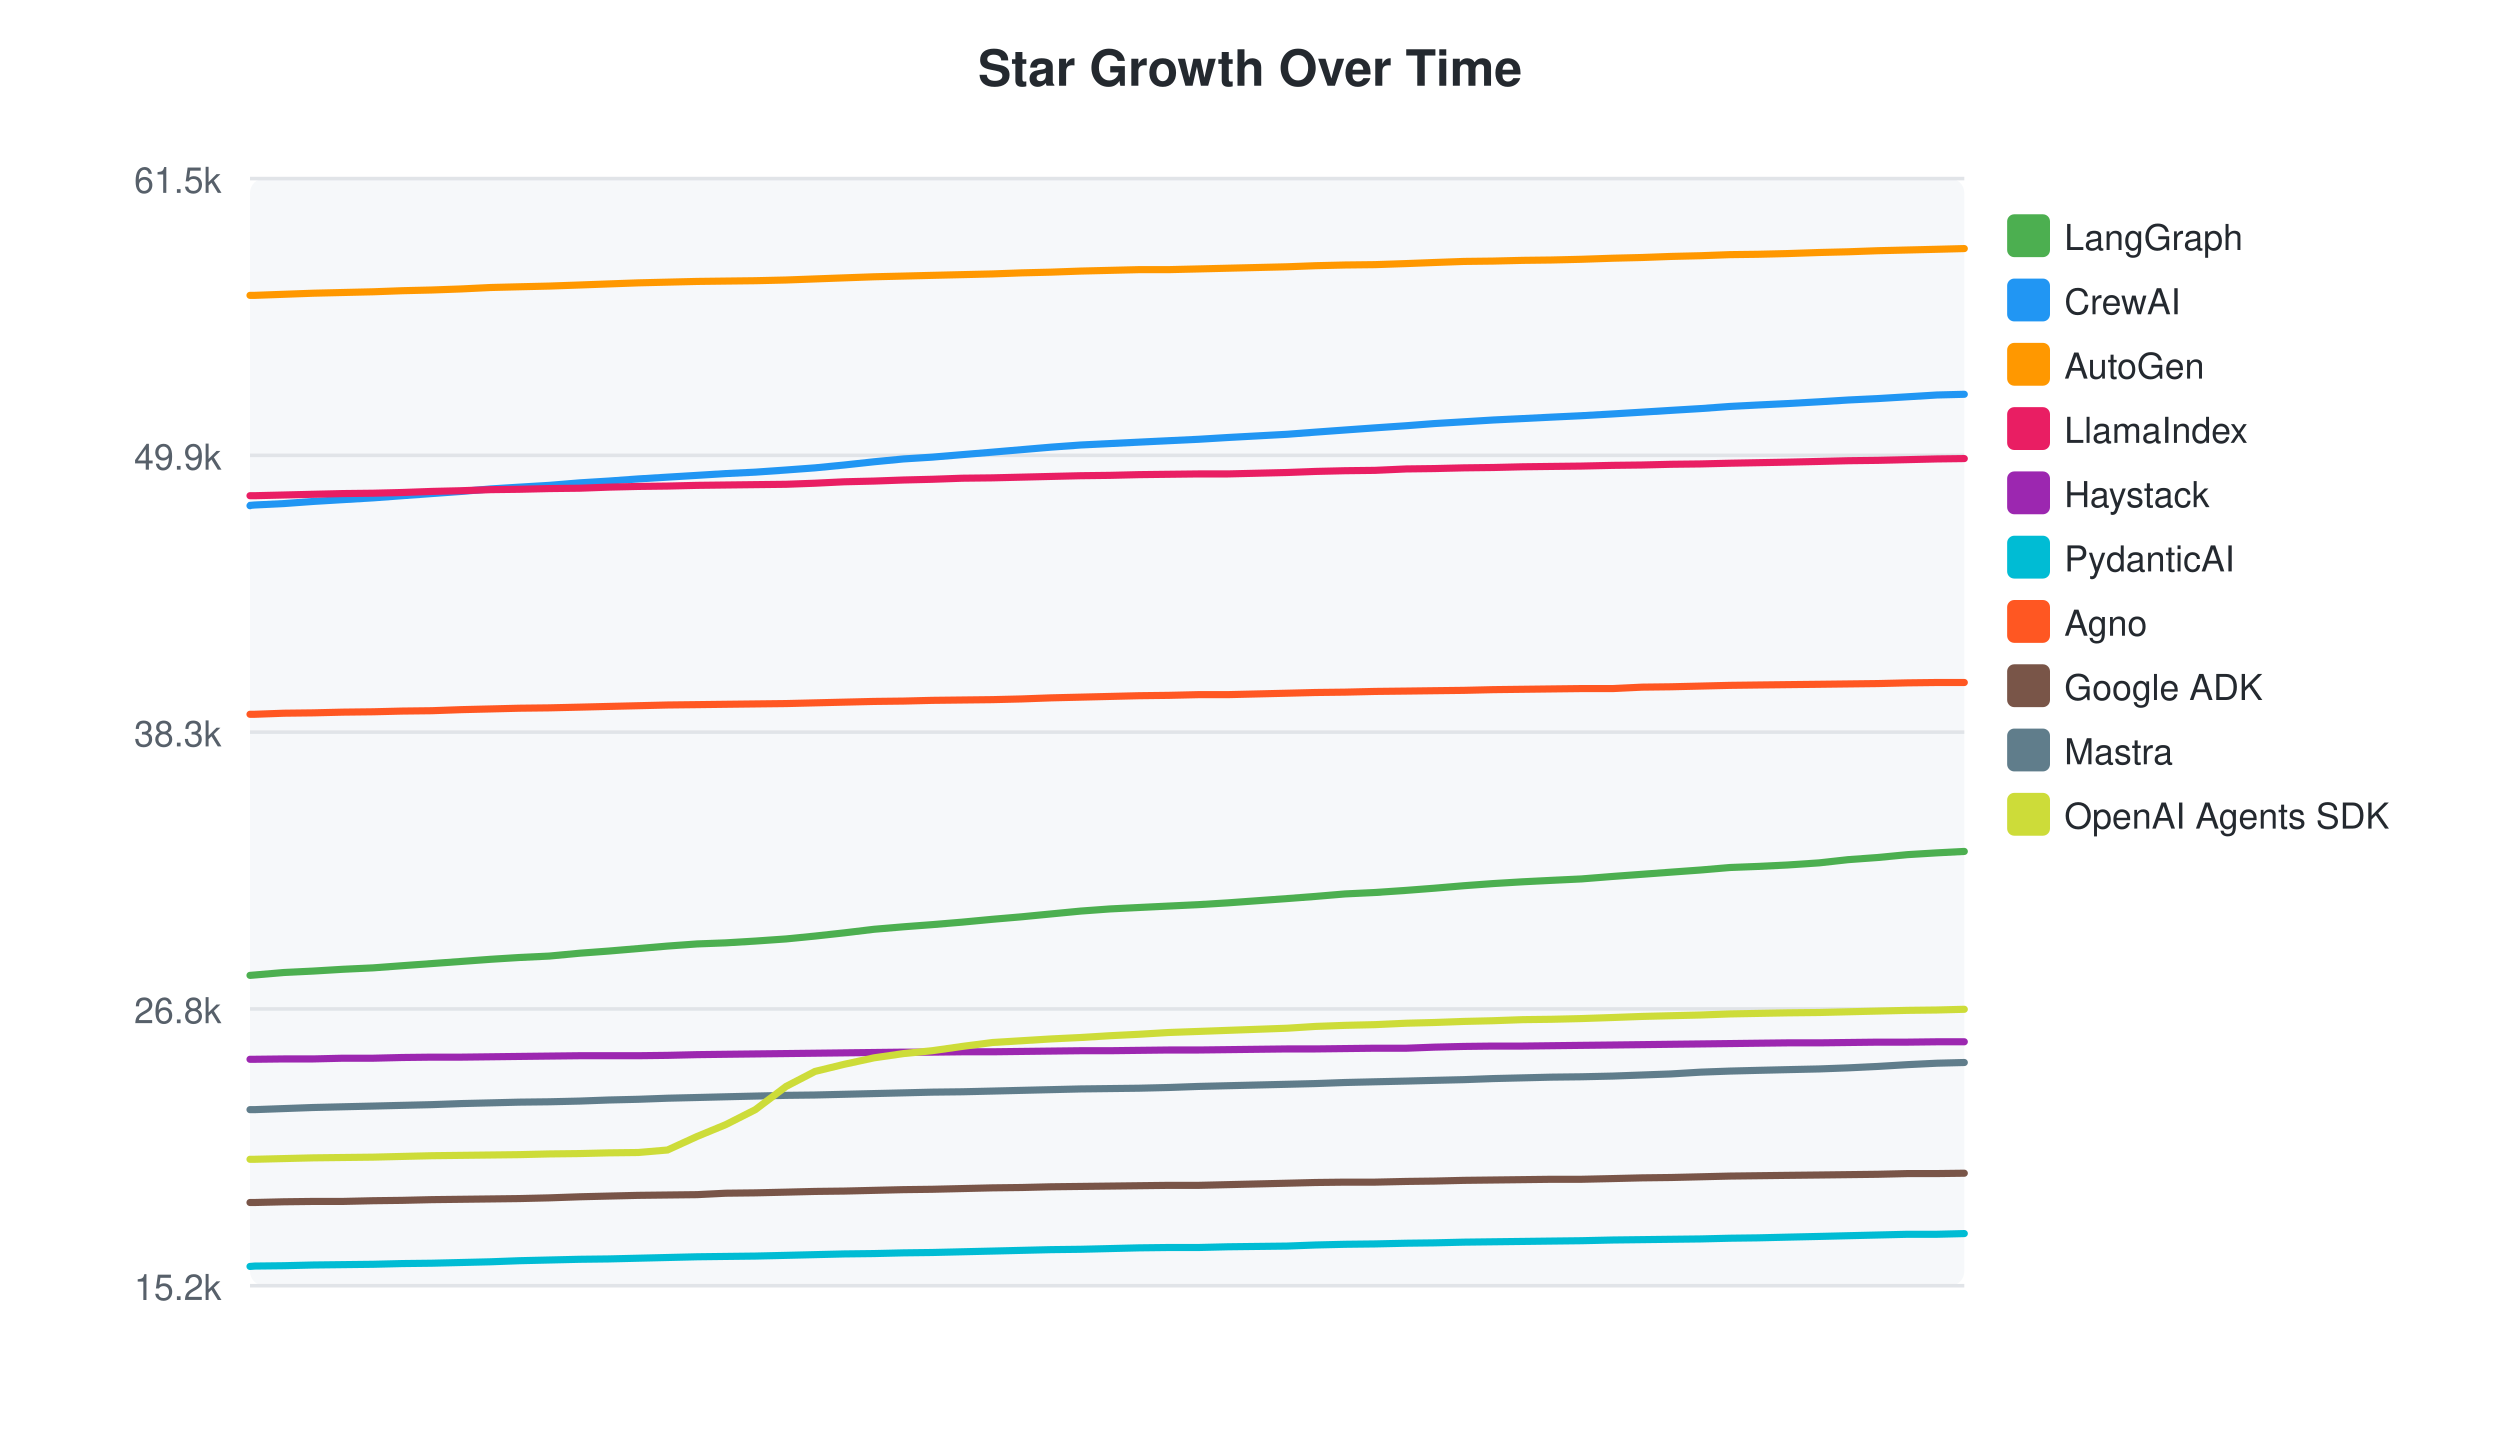
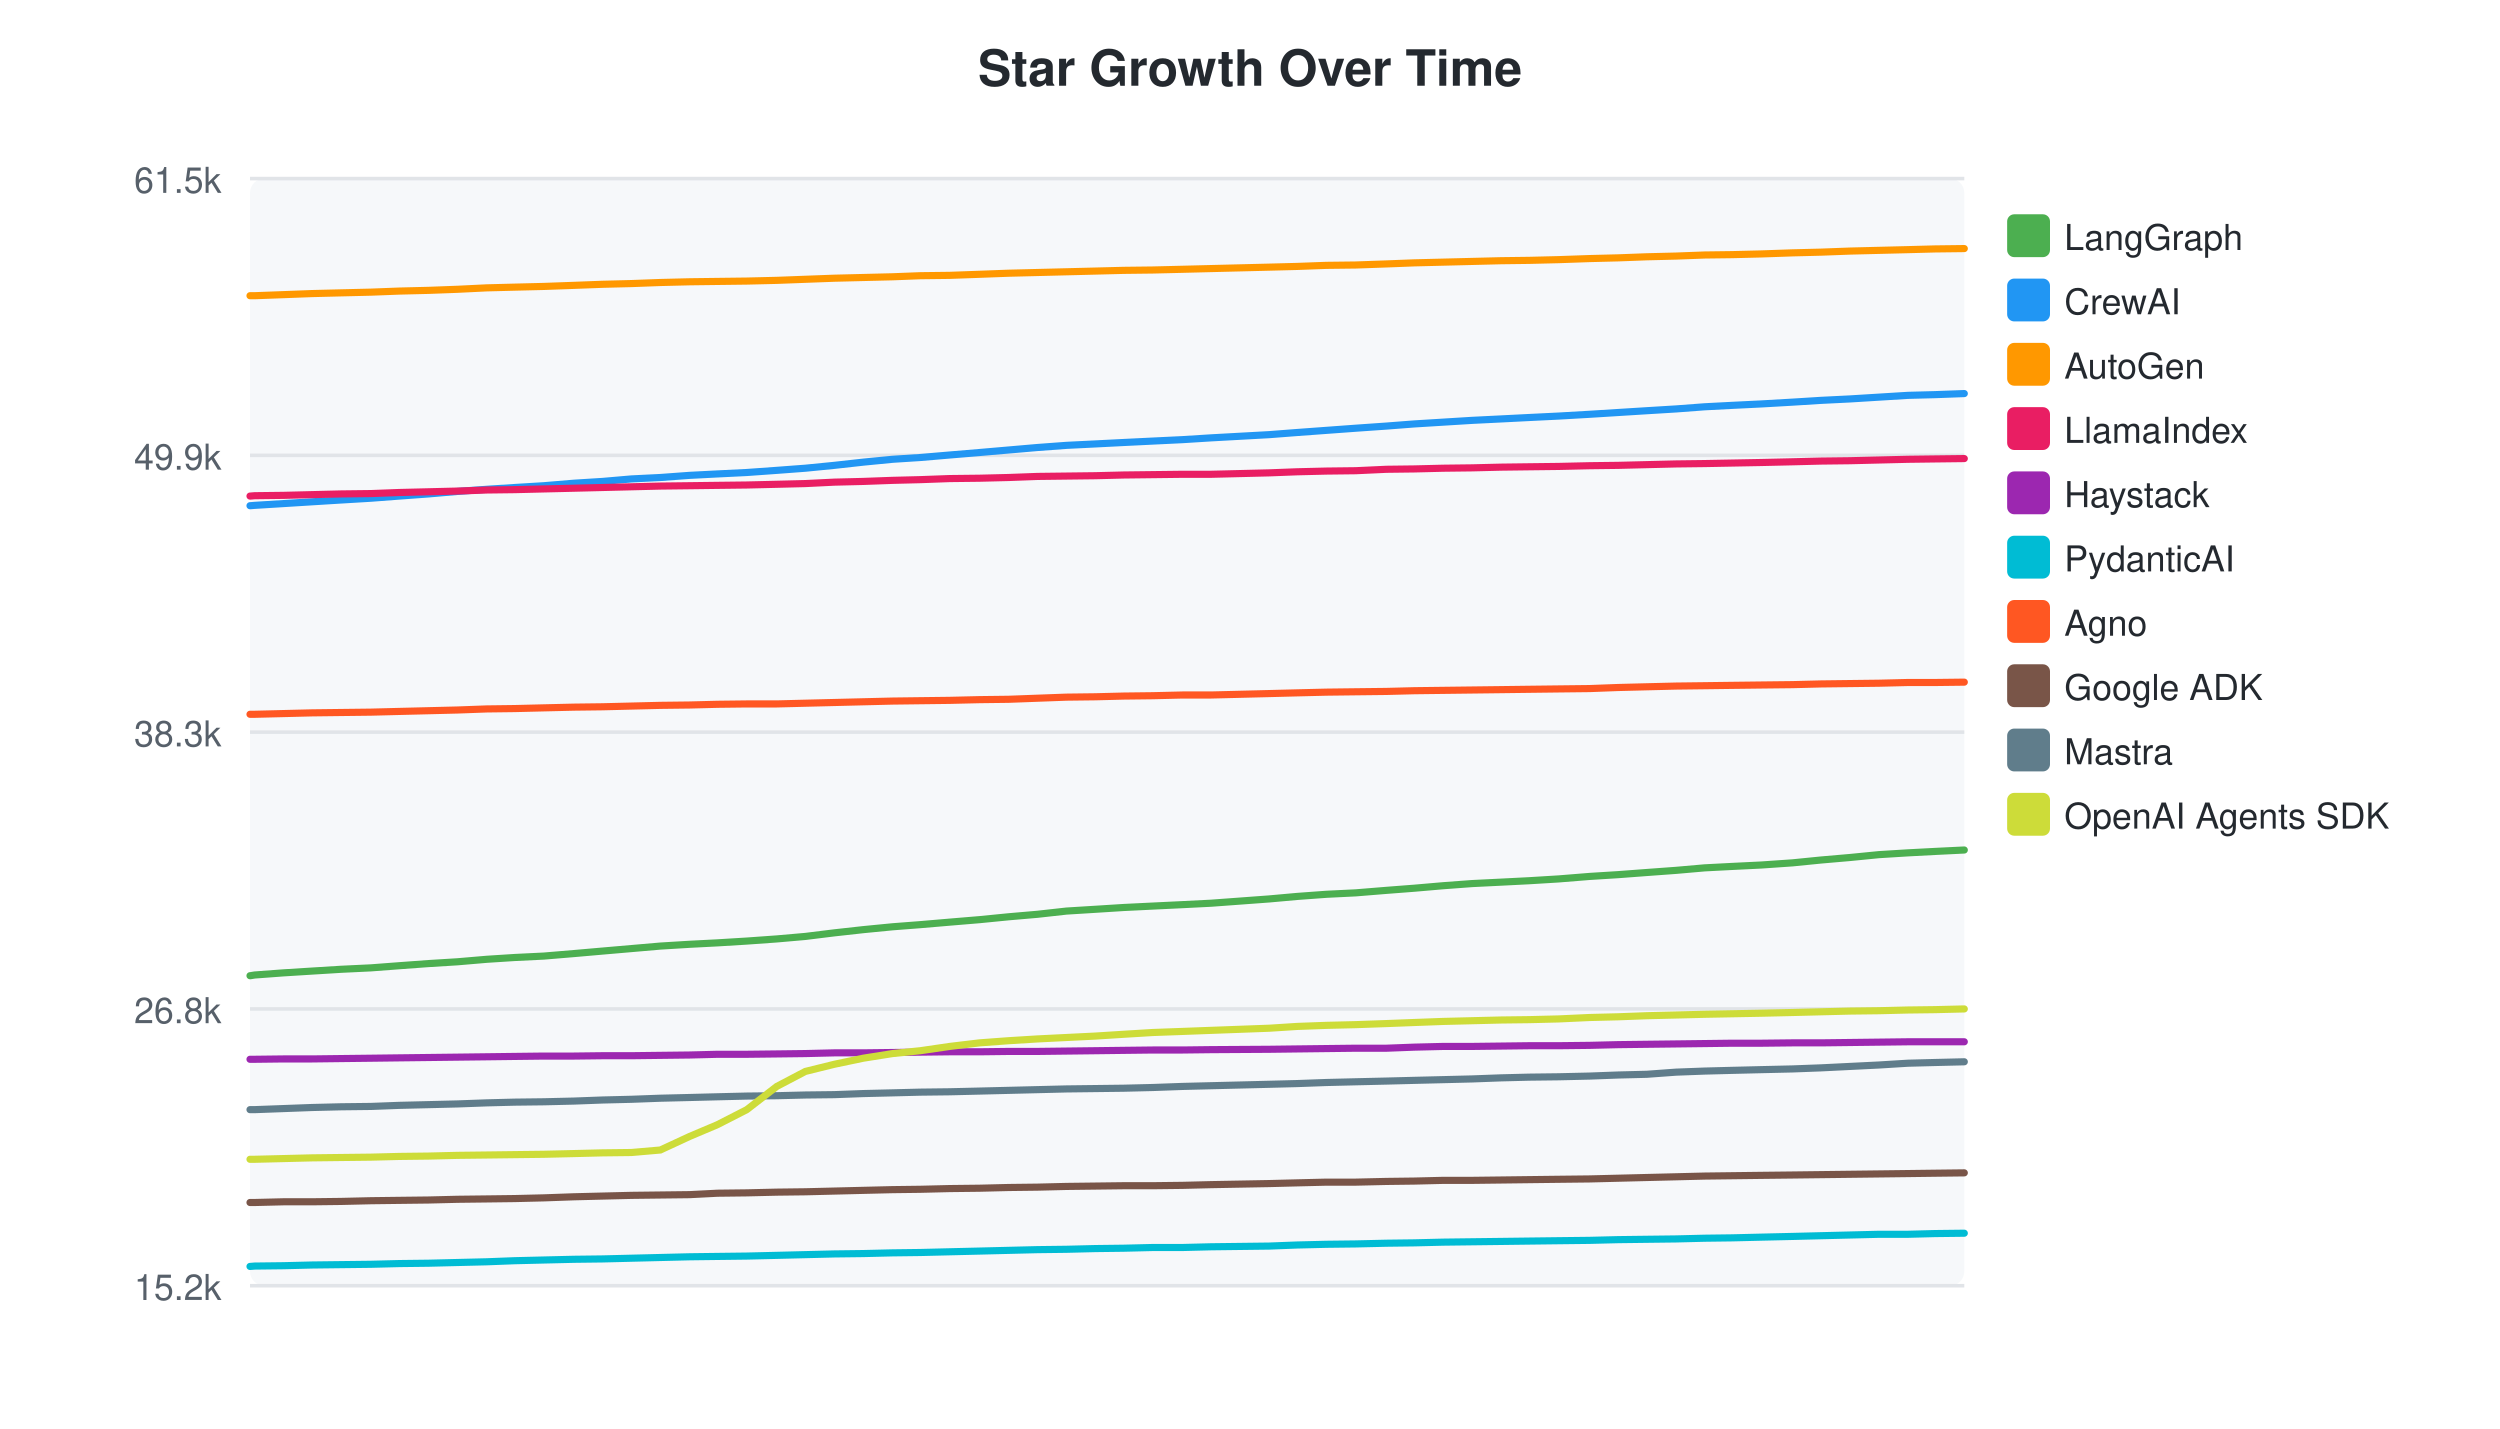
<svg xmlns="http://www.w3.org/2000/svg" width="700" height="400">
  <style>text { font-family: -apple-system, BlinkMacSystemFont, "Segoe UI", Helvetica, Arial, sans-serif; }</style>
  <text x="350" y="24" text-anchor="middle" font-size="14" font-weight="bold" fill="#24292f">Star Growth Over Time</text>
  <rect x="70" y="50" width="480" height="310" fill="#f6f8fa" rx="4" />
  <line x1="70" y1="50.0" x2="550" y2="50.0" stroke="#e1e4e8" stroke-width="1" />
  <text x="62" y="54.0" text-anchor="end" font-size="10" fill="#57606a">61.5k</text>
  <line x1="70" y1="127.5" x2="550" y2="127.5" stroke="#e1e4e8" stroke-width="1" />
  <text x="62" y="131.5" text-anchor="end" font-size="10" fill="#57606a">49.9k</text>
  <line x1="70" y1="205.0" x2="550" y2="205.0" stroke="#e1e4e8" stroke-width="1" />
  <text x="62" y="209.0" text-anchor="end" font-size="10" fill="#57606a">38.3k</text>
  <line x1="70" y1="282.5" x2="550" y2="282.5" stroke="#e1e4e8" stroke-width="1" />
  <text x="62" y="286.5" text-anchor="end" font-size="10" fill="#57606a">26.8k</text>
  <line x1="70" y1="360.0" x2="550" y2="360.0" stroke="#e1e4e8" stroke-width="1" />
  <text x="62" y="364.0" text-anchor="end" font-size="10" fill="#57606a">15.2k</text>
-   <path d="M70.0,273.1 L70.1,273.1 L71.3,273.0 L79.5,272.3 L87.7,271.9 L96.0,271.4 L104.5,271.0 L112.6,270.4 L120.9,269.8 L129.2,269.2 L137.4,268.6 L145.4,268.1 L153.8,267.7 L162.3,266.9 L170.4,266.3 L178.7,265.6 L186.9,264.9 L195.2,264.3 L203.2,264.0 L211.5,263.5 L220.1,262.9 L228.2,262.1 L236.4,261.2 L244.7,260.2 L253.0,259.5 L261.0,258.9 L269.4,258.2 L277.9,257.4 L286.1,256.7 L294.3,255.9 L302.6,255.1 L310.8,254.5 L318.9,254.1 L327.2,253.7 L335.6,253.3 L343.8,252.8 L360.4,251.6 L368.3,251.0 L376.6,250.3 L385.0,249.9 L393.8,249.3 L401.6,248.7 L409.9,248.0 L418.1,247.4 L426.4,246.9 L434.4,246.5 L442.8,246.1 L451.6,245.4 L459.8,244.8 L467.9,244.2 L476.2,243.6 L484.4,242.9 L492.2,242.6 L500.5,242.2 L509.4,241.6 L517.5,240.7 L525.8,240.1 L534.1,239.3 L542.3,238.8 L550.0,238.4" fill="none" stroke="#4CAF50" stroke-width="2" stroke-linecap="round" />
+   <path d="M70.0,273.2 L70.1,273.2 L71.3,273.0 L79.4,272.4 L87.4,271.9 L95.5,271.4 L103.9,271.0 L111.8,270.4 L120.0,269.8 L128.1,269.3 L136.3,268.6 L144.1,268.1 L152.3,267.7 L160.7,267.0 L168.7,266.3 L176.8,265.6 L184.9,264.9 L193.1,264.4 L200.9,264.0 L209.1,263.5 L217.5,262.9 L225.5,262.2 L233.6,261.2 L241.7,260.3 L249.9,259.5 L257.7,258.9 L265.9,258.2 L274.3,257.5 L282.4,256.7 L290.5,256.0 L298.6,255.1 L306.7,254.6 L314.6,254.1 L322.8,253.7 L331.1,253.3 L339.1,252.9 L355.4,251.7 L363.2,251.0 L371.4,250.4 L379.6,250.0 L388.2,249.3 L396.0,248.7 L404.1,248.0 L412.2,247.4 L420.3,247.0 L428.2,246.6 L436.4,246.1 L445.1,245.4 L453.1,244.9 L461.1,244.3 L469.3,243.7 L477.3,243.0 L485.0,242.6 L493.2,242.2 L501.9,241.6 L509.9,240.8 L518.0,240.1 L526.1,239.3 L534.2,238.8 L541.8,238.4 L550.0,238.0" fill="none" stroke="#4CAF50" stroke-width="2" stroke-linecap="round" />
  <rect x="562" y="60" width="12" height="12" rx="2" fill="#4CAF50" />
  <text x="578" y="70" font-size="10" fill="#24292f">LangGraph</text>
-   <path d="M70.0,141.6 L70.1,141.5 L71.3,141.4 L79.5,141.0 L87.7,140.4 L96.0,139.9 L104.5,139.4 L112.6,138.8 L120.9,138.2 L129.2,137.6 L137.4,136.9 L145.4,136.4 L153.8,135.9 L162.3,135.2 L170.4,134.7 L178.7,134.1 L186.9,133.6 L195.2,133.1 L203.2,132.6 L211.5,132.2 L220.1,131.6 L228.2,131.0 L236.4,130.2 L244.7,129.3 L253.0,128.5 L261.0,128.0 L269.4,127.3 L277.9,126.6 L286.1,125.9 L294.3,125.2 L302.6,124.6 L310.8,124.2 L318.9,123.8 L327.2,123.4 L335.6,123.0 L343.8,122.5 L360.4,121.6 L368.3,121.0 L376.6,120.4 L385.0,119.8 L393.8,119.2 L401.6,118.6 L409.9,118.1 L418.1,117.6 L426.4,117.2 L434.4,116.8 L442.8,116.4 L451.6,115.9 L459.8,115.4 L467.9,114.9 L476.2,114.4 L484.4,113.8 L492.2,113.4 L500.5,113.0 L509.4,112.5 L517.5,112.0 L525.8,111.6 L534.1,111.1 L542.3,110.6 L550.0,110.4" fill="none" stroke="#2196F3" stroke-width="2" stroke-linecap="round" />
+   <path d="M70.0,141.6 L70.1,141.6 L71.3,141.5 L79.4,141.0 L87.4,140.5 L95.5,140.0 L103.9,139.5 L111.8,138.9 L120.0,138.3 L128.1,137.6 L136.3,137.0 L144.1,136.5 L152.3,136.0 L160.7,135.3 L168.7,134.8 L176.8,134.1 L184.9,133.7 L193.1,133.1 L200.9,132.7 L209.1,132.3 L217.5,131.7 L225.5,131.1 L233.6,130.3 L241.7,129.4 L249.9,128.6 L257.7,128.1 L265.9,127.4 L274.3,126.7 L282.4,126.0 L290.5,125.3 L298.6,124.7 L306.7,124.3 L314.6,123.9 L322.8,123.5 L331.1,123.1 L339.1,122.6 L355.4,121.7 L363.2,121.1 L371.4,120.5 L379.6,119.9 L388.2,119.3 L396.0,118.7 L404.1,118.2 L412.2,117.7 L420.3,117.3 L428.2,116.9 L436.4,116.5 L445.1,116.0 L453.1,115.5 L461.1,115.0 L469.3,114.5 L477.3,113.9 L485.0,113.5 L493.2,113.1 L501.9,112.6 L509.9,112.1 L518.0,111.7 L526.1,111.2 L534.2,110.7 L541.8,110.5 L550.0,110.2" fill="none" stroke="#2196F3" stroke-width="2" stroke-linecap="round" />
  <rect x="562" y="78" width="12" height="12" rx="2" fill="#2196F3" />
  <text x="578" y="88" font-size="10" fill="#24292f">CrewAI</text>
-   <path d="M70.0,82.7 L70.1,82.7 L71.3,82.7 L79.5,82.4 L87.7,82.1 L96.0,81.9 L104.5,81.7 L112.6,81.4 L120.9,81.2 L129.2,80.9 L137.4,80.5 L145.4,80.3 L153.8,80.1 L162.3,79.8 L170.4,79.5 L178.7,79.2 L186.9,79.0 L195.2,78.8 L203.2,78.7 L211.5,78.6 L220.1,78.4 L228.2,78.1 L236.4,77.8 L244.7,77.5 L253.0,77.3 L261.0,77.1 L269.4,76.9 L277.9,76.7 L286.1,76.4 L294.3,76.2 L302.6,75.9 L310.8,75.7 L318.9,75.5 L327.2,75.5 L335.6,75.3 L343.8,75.1 L360.4,74.7 L368.3,74.4 L376.6,74.2 L385.0,74.1 L393.8,73.8 L401.6,73.5 L409.9,73.2 L418.1,73.1 L426.4,72.9 L434.4,72.8 L442.8,72.6 L451.6,72.3 L459.8,72.1 L467.9,71.8 L476.2,71.6 L484.4,71.3 L492.2,71.2 L500.5,71.0 L509.4,70.7 L517.5,70.5 L525.8,70.2 L534.1,70.0 L542.3,69.8 L550.0,69.6" fill="none" stroke="#FF9800" stroke-width="2" stroke-linecap="round" />
+   <path d="M70.0,82.8 L70.1,82.8 L71.3,82.8 L79.4,82.5 L87.4,82.2 L95.5,82.0 L103.9,81.8 L111.8,81.5 L120.0,81.3 L128.1,81.0 L136.3,80.6 L144.1,80.4 L152.3,80.2 L160.7,79.9 L168.7,79.6 L176.8,79.4 L184.9,79.1 L193.1,78.9 L200.9,78.8 L209.1,78.7 L217.5,78.5 L225.5,78.2 L233.6,77.9 L241.7,77.7 L249.9,77.5 L257.7,77.2 L265.9,77.1 L274.3,76.8 L282.4,76.5 L290.5,76.3 L298.6,76.1 L306.7,75.9 L314.6,75.7 L322.8,75.6 L331.1,75.4 L339.1,75.2 L355.4,74.8 L363.2,74.6 L371.4,74.3 L379.6,74.2 L388.2,73.9 L396.0,73.6 L404.1,73.4 L412.2,73.2 L420.3,73.0 L428.2,72.9 L436.4,72.7 L445.1,72.4 L453.1,72.2 L461.1,71.9 L469.3,71.7 L477.3,71.4 L485.0,71.3 L493.2,71.1 L501.9,70.8 L509.9,70.6 L518.0,70.3 L526.1,70.1 L534.2,69.9 L541.8,69.7 L550.0,69.6" fill="none" stroke="#FF9800" stroke-width="2" stroke-linecap="round" />
  <rect x="562" y="96" width="12" height="12" rx="2" fill="#FF9800" />
  <text x="578" y="106" font-size="10" fill="#24292f">AutoGen</text>
-   <path d="M70.0,138.8 L70.1,138.8 L71.3,138.8 L79.5,138.6 L87.7,138.4 L96.0,138.2 L104.5,138.1 L112.6,137.9 L120.9,137.6 L129.2,137.4 L137.4,137.1 L145.4,137.0 L153.8,136.8 L162.3,136.7 L170.4,136.4 L178.7,136.2 L186.9,136.1 L195.2,135.9 L203.2,135.8 L211.5,135.7 L220.1,135.6 L228.2,135.3 L236.4,134.9 L244.7,134.7 L253.0,134.4 L261.0,134.2 L269.4,133.9 L277.9,133.8 L286.1,133.6 L294.3,133.4 L302.6,133.2 L310.8,133.1 L318.9,132.9 L327.2,132.8 L335.6,132.7 L343.8,132.7 L360.4,132.3 L368.3,132.0 L376.6,131.8 L385.0,131.7 L393.8,131.3 L401.6,131.2 L409.9,131.0 L418.1,130.9 L426.4,130.7 L434.4,130.6 L442.8,130.5 L451.6,130.3 L459.8,130.2 L467.9,130.0 L476.2,129.9 L484.4,129.7 L500.5,129.4 L509.4,129.2 L517.5,129.0 L525.8,128.9 L534.1,128.7 L542.3,128.5 L550.0,128.4" fill="none" stroke="#E91E63" stroke-width="2" stroke-linecap="round" />
+   <path d="M70.0,138.9 L70.1,138.9 L71.3,138.8 L79.4,138.7 L87.4,138.5 L95.5,138.3 L103.9,138.2 L111.8,137.9 L120.0,137.7 L128.1,137.5 L136.3,137.2 L144.1,137.1 L152.3,136.9 L160.7,136.7 L168.7,136.5 L176.8,136.3 L184.9,136.1 L193.1,136.0 L200.9,135.9 L209.1,135.8 L217.5,135.6 L225.5,135.4 L233.6,135.0 L241.7,134.8 L249.9,134.5 L257.7,134.3 L265.9,134.0 L274.3,133.9 L282.4,133.7 L290.5,133.4 L298.6,133.3 L306.7,133.2 L314.6,133.0 L322.8,132.9 L331.1,132.8 L339.1,132.8 L355.4,132.4 L363.2,132.1 L371.4,131.9 L379.6,131.8 L388.2,131.4 L396.0,131.3 L404.1,131.1 L412.2,131.0 L420.3,130.8 L428.2,130.7 L436.4,130.6 L445.1,130.4 L453.1,130.3 L461.1,130.1 L469.3,129.9 L477.3,129.8 L493.2,129.5 L501.9,129.3 L509.9,129.1 L518.0,129.0 L526.1,128.8 L534.2,128.6 L541.8,128.5 L550.0,128.4" fill="none" stroke="#E91E63" stroke-width="2" stroke-linecap="round" />
  <rect x="562" y="114" width="12" height="12" rx="2" fill="#E91E63" />
  <text x="578" y="124" font-size="10" fill="#24292f">LlamaIndex</text>
-   <path d="M70.0,296.6 L70.1,296.6 L71.3,296.6 L79.5,296.5 L87.7,296.5 L96.0,296.3 L104.5,296.3 L112.6,296.1 L120.9,296.0 L129.2,296.0 L137.4,295.9 L145.4,295.8 L153.8,295.7 L162.3,295.6 L170.4,295.6 L178.7,295.6 L186.9,295.5 L195.2,295.3 L203.2,295.2 L211.5,295.1 L220.1,295.0 L228.2,294.9 L236.4,294.8 L244.7,294.7 L253.0,294.6 L261.0,294.6 L269.4,294.5 L277.9,294.5 L286.1,294.4 L294.3,294.3 L302.6,294.2 L310.8,294.2 L318.9,294.1 L327.2,294.0 L335.6,294.0 L343.8,293.9 L360.4,293.7 L368.3,293.7 L376.6,293.6 L385.0,293.5 L393.8,293.5 L401.6,293.2 L409.9,293.0 L418.1,292.9 L426.4,292.9 L434.4,292.8 L442.8,292.7 L451.6,292.6 L459.8,292.5 L467.9,292.4 L476.2,292.3 L484.4,292.2 L492.2,292.1 L500.5,292.0 L509.4,292.0 L517.5,291.9 L525.8,291.8 L534.1,291.8 L542.3,291.7 L550.0,291.7" fill="none" stroke="#9C27B0" stroke-width="2" stroke-linecap="round" />
+   <path d="M70.0,296.6 L70.1,296.6 L71.3,296.6 L79.4,296.5 L87.4,296.5 L95.5,296.4 L103.9,296.3 L111.8,296.2 L120.0,296.1 L128.1,296.0 L136.3,295.9 L144.1,295.8 L152.3,295.7 L160.7,295.7 L168.7,295.6 L176.8,295.6 L184.9,295.5 L193.1,295.4 L200.9,295.2 L209.1,295.2 L217.5,295.1 L225.5,295.0 L233.6,294.8 L241.7,294.8 L249.9,294.7 L257.7,294.6 L265.9,294.5 L274.3,294.5 L282.4,294.4 L290.5,294.4 L298.6,294.3 L306.7,294.2 L314.6,294.1 L322.8,294.0 L331.1,294.0 L339.1,293.9 L355.4,293.8 L363.2,293.7 L371.4,293.6 L379.6,293.5 L388.2,293.5 L396.0,293.2 L404.1,293.0 L412.2,293.0 L420.3,292.9 L428.2,292.8 L436.4,292.8 L445.1,292.7 L453.1,292.5 L461.1,292.4 L469.3,292.3 L477.3,292.2 L485.0,292.1 L493.2,292.1 L501.9,292.0 L509.9,292.0 L518.0,291.9 L526.1,291.8 L534.2,291.7 L541.8,291.7 L550.0,291.7" fill="none" stroke="#9C27B0" stroke-width="2" stroke-linecap="round" />
  <rect x="562" y="132" width="12" height="12" rx="2" fill="#9C27B0" />
  <text x="578" y="142" font-size="10" fill="#24292f">Haystack</text>
-   <path d="M70.0,354.6 L70.1,354.6 L71.3,354.5 L79.5,354.4 L87.7,354.2 L96.0,354.1 L104.5,354.0 L112.6,353.8 L120.9,353.7 L129.2,353.5 L137.4,353.3 L145.4,353.0 L153.8,352.8 L162.3,352.6 L170.4,352.5 L178.7,352.3 L186.9,352.1 L195.2,351.9 L203.2,351.8 L211.5,351.7 L220.1,351.5 L228.2,351.3 L236.4,351.1 L244.7,351.0 L253.0,350.8 L261.0,350.7 L269.4,350.5 L277.9,350.3 L286.1,350.1 L294.3,349.9 L302.6,349.8 L310.8,349.6 L318.9,349.4 L327.2,349.3 L335.6,349.3 L343.8,349.1 L360.4,348.9 L368.3,348.6 L376.6,348.4 L385.0,348.3 L393.8,348.1 L401.6,348.0 L409.9,347.8 L418.1,347.7 L426.4,347.6 L434.4,347.5 L442.8,347.4 L451.6,347.2 L459.8,347.1 L467.9,347.0 L476.2,346.9 L484.4,346.7 L492.2,346.6 L500.5,346.4 L509.4,346.2 L517.5,346.0 L525.8,345.8 L534.1,345.6 L542.3,345.6 L550.0,345.4" fill="none" stroke="#00BCD4" stroke-width="2" stroke-linecap="round" />
+   <path d="M70.0,354.6 L70.1,354.6 L71.3,354.5 L79.4,354.4 L87.4,354.2 L95.5,354.1 L103.9,354.0 L111.8,353.8 L120.0,353.7 L128.1,353.5 L136.3,353.3 L144.1,353.0 L152.3,352.8 L160.7,352.6 L168.7,352.5 L176.8,352.3 L184.9,352.1 L193.1,351.9 L200.9,351.8 L209.1,351.7 L217.5,351.5 L225.5,351.3 L233.6,351.1 L241.7,351.0 L249.9,350.8 L257.7,350.7 L265.9,350.5 L274.3,350.3 L282.4,350.1 L290.5,349.9 L298.6,349.8 L306.7,349.6 L314.6,349.5 L322.8,349.3 L331.1,349.3 L339.1,349.1 L355.4,348.9 L363.2,348.6 L371.4,348.4 L379.6,348.3 L388.2,348.1 L396.0,348.0 L404.1,347.8 L412.2,347.7 L420.3,347.6 L428.2,347.5 L436.4,347.4 L445.1,347.3 L453.1,347.1 L461.1,347.0 L469.3,346.9 L477.3,346.7 L485.0,346.6 L493.2,346.4 L501.9,346.2 L509.9,346.0 L518.0,345.8 L526.1,345.6 L534.2,345.6 L541.8,345.4 L550.0,345.3" fill="none" stroke="#00BCD4" stroke-width="2" stroke-linecap="round" />
  <rect x="562" y="150" width="12" height="12" rx="2" fill="#00BCD4" />
  <text x="578" y="160" font-size="10" fill="#24292f">PydanticAI</text>
-   <path d="M70.0,200.0 L70.1,200.0 L71.3,200.0 L79.5,199.7 L87.7,199.6 L96.0,199.4 L104.5,199.3 L112.6,199.1 L120.9,199.0 L129.2,198.7 L137.4,198.5 L145.4,198.3 L153.8,198.2 L162.3,198.0 L170.4,197.8 L178.7,197.6 L186.9,197.4 L195.2,197.3 L203.2,197.2 L211.5,197.1 L220.1,197.0 L228.2,196.8 L236.4,196.6 L244.7,196.4 L253.0,196.3 L261.0,196.1 L269.4,196.0 L277.9,195.9 L286.1,195.7 L294.3,195.4 L302.6,195.2 L310.8,195.0 L318.9,194.8 L327.2,194.7 L335.6,194.5 L343.8,194.5 L360.4,194.1 L368.3,193.9 L376.6,193.8 L385.0,193.6 L393.8,193.5 L401.6,193.4 L409.9,193.3 L418.1,193.1 L426.4,193.0 L434.4,192.9 L442.8,192.8 L451.6,192.8 L459.8,192.4 L467.9,192.3 L476.2,192.1 L484.4,191.9 L492.2,191.8 L500.5,191.7 L509.4,191.6 L517.5,191.5 L525.8,191.4 L534.1,191.2 L542.3,191.1 L550.0,191.1" fill="none" stroke="#FF5722" stroke-width="2" stroke-linecap="round" />
+   <path d="M70.0,200.0 L70.1,200.0 L71.3,200.0 L79.4,199.8 L87.4,199.6 L95.5,199.5 L103.9,199.4 L111.8,199.2 L120.0,199.0 L128.1,198.8 L136.3,198.5 L144.1,198.4 L152.3,198.2 L160.7,198.0 L168.7,197.9 L176.8,197.7 L184.9,197.5 L193.1,197.4 L200.9,197.2 L209.1,197.1 L217.5,197.1 L225.5,196.9 L233.6,196.7 L241.7,196.5 L249.9,196.3 L257.7,196.2 L265.9,196.1 L274.3,195.9 L282.4,195.8 L290.5,195.5 L298.6,195.2 L306.7,195.1 L314.6,194.9 L322.8,194.8 L331.1,194.6 L339.1,194.6 L355.4,194.2 L363.2,194.0 L371.4,193.8 L379.6,193.7 L388.2,193.6 L396.0,193.4 L404.1,193.3 L412.2,193.2 L420.3,193.1 L428.2,193.0 L436.4,192.9 L445.1,192.8 L453.1,192.5 L461.1,192.3 L469.3,192.1 L477.3,192.0 L485.0,191.9 L493.2,191.8 L501.9,191.7 L509.9,191.5 L518.0,191.4 L526.1,191.3 L534.2,191.1 L541.8,191.1 L550.0,191.0" fill="none" stroke="#FF5722" stroke-width="2" stroke-linecap="round" />
  <rect x="562" y="168" width="12" height="12" rx="2" fill="#FF5722" />
  <text x="578" y="178" font-size="10" fill="#24292f">Agno</text>
-   <path d="M70.0,336.7 L70.1,336.7 L71.3,336.7 L79.5,336.5 L87.7,336.4 L96.0,336.4 L104.5,336.2 L112.6,336.1 L120.9,335.9 L129.2,335.8 L137.4,335.7 L145.4,335.6 L153.8,335.4 L162.3,335.1 L170.4,334.9 L178.7,334.7 L186.9,334.6 L195.2,334.5 L203.2,334.1 L211.5,334.0 L220.1,333.8 L228.2,333.6 L236.4,333.5 L244.7,333.3 L253.0,333.1 L261.0,333.0 L269.4,332.8 L277.9,332.6 L286.1,332.5 L294.3,332.3 L302.6,332.2 L310.8,332.1 L318.9,332.0 L327.2,331.9 L335.6,331.9 L343.8,331.7 L360.4,331.3 L368.3,331.1 L376.6,331.0 L385.0,331.0 L393.8,330.8 L401.6,330.7 L409.9,330.5 L418.1,330.4 L426.4,330.3 L434.4,330.2 L442.8,330.2 L451.6,330.0 L459.8,329.8 L467.9,329.7 L476.2,329.5 L484.4,329.3 L500.5,329.1 L509.4,329.0 L517.5,328.9 L525.8,328.8 L534.1,328.6 L542.3,328.6 L550.0,328.5" fill="none" stroke="#795548" stroke-width="2" stroke-linecap="round" />
+   <path d="M70.0,336.7 L70.1,336.7 L71.3,336.7 L79.4,336.5 L87.4,336.5 L95.5,336.4 L103.9,336.2 L111.8,336.1 L120.0,336.0 L128.1,335.8 L136.3,335.7 L144.1,335.6 L152.3,335.4 L160.7,335.1 L168.7,334.9 L176.8,334.7 L184.9,334.6 L193.1,334.5 L200.9,334.1 L209.1,334.0 L217.5,333.8 L225.5,333.7 L233.6,333.5 L241.7,333.3 L249.9,333.1 L257.7,333.0 L265.9,332.8 L274.3,332.7 L282.4,332.5 L290.5,332.4 L298.6,332.2 L306.7,332.1 L314.6,332.0 L322.8,332.0 L331.1,331.9 L339.1,331.7 L355.4,331.4 L363.2,331.2 L371.4,331.0 L379.6,331.0 L388.2,330.8 L396.0,330.7 L404.1,330.5 L412.2,330.5 L420.3,330.4 L428.2,330.3 L436.4,330.2 L445.1,330.1 L453.1,329.9 L461.1,329.7 L469.3,329.5 L477.3,329.3 L493.2,329.1 L501.9,329.0 L509.9,328.9 L518.0,328.8 L526.1,328.7 L534.2,328.6 L541.8,328.5 L550.0,328.4" fill="none" stroke="#795548" stroke-width="2" stroke-linecap="round" />
  <rect x="562" y="186" width="12" height="12" rx="2" fill="#795548" />
  <text x="578" y="196" font-size="10" fill="#24292f">Google ADK</text>
-   <path d="M70.0,310.7 L70.1,310.7 L71.3,310.7 L79.5,310.4 L87.7,310.1 L96.0,309.9 L104.5,309.7 L112.6,309.5 L120.9,309.3 L129.2,309.0 L137.4,308.8 L145.4,308.6 L153.8,308.5 L162.3,308.3 L170.4,308.0 L178.7,307.8 L186.9,307.5 L195.2,307.3 L203.2,307.1 L211.5,306.9 L220.1,306.7 L228.2,306.6 L236.4,306.4 L244.7,306.2 L253.0,306.0 L261.0,305.8 L269.4,305.7 L277.9,305.5 L286.1,305.3 L294.3,305.1 L302.6,304.9 L310.8,304.8 L318.9,304.7 L327.2,304.5 L335.6,304.2 L343.8,304.0 L360.4,303.6 L368.3,303.4 L376.6,303.1 L385.0,302.9 L393.8,302.7 L401.6,302.5 L409.9,302.3 L418.1,302.0 L426.4,301.8 L434.4,301.6 L442.8,301.5 L451.6,301.3 L459.8,301.0 L467.9,300.7 L476.2,300.2 L484.4,299.9 L492.2,299.7 L500.5,299.5 L509.4,299.3 L517.5,299.0 L525.8,298.6 L534.1,298.1 L542.3,297.7 L550.0,297.5" fill="none" stroke="#607D8B" stroke-width="2" stroke-linecap="round" />
+   <path d="M70.0,310.7 L70.1,310.7 L71.3,310.7 L79.4,310.4 L87.4,310.1 L95.5,309.9 L103.9,309.8 L111.8,309.5 L120.0,309.3 L128.1,309.1 L136.3,308.8 L144.1,308.6 L152.3,308.5 L160.7,308.3 L168.7,308.0 L176.8,307.8 L184.9,307.5 L193.1,307.3 L200.9,307.1 L209.1,306.9 L217.5,306.8 L225.5,306.6 L233.6,306.5 L241.7,306.2 L249.9,306.0 L257.7,305.8 L265.9,305.7 L274.3,305.5 L282.4,305.3 L290.5,305.1 L298.6,304.9 L306.7,304.8 L314.6,304.7 L322.8,304.5 L331.1,304.2 L339.1,304.0 L355.4,303.6 L363.2,303.4 L371.4,303.1 L379.6,302.9 L388.2,302.7 L396.0,302.5 L404.1,302.3 L412.2,302.1 L420.3,301.8 L428.2,301.6 L436.4,301.5 L445.1,301.3 L453.1,301.0 L461.1,300.8 L469.3,300.2 L477.3,299.9 L485.0,299.7 L493.2,299.5 L501.9,299.3 L509.9,299.0 L518.0,298.6 L526.1,298.2 L534.2,297.7 L541.8,297.5 L550.0,297.3" fill="none" stroke="#607D8B" stroke-width="2" stroke-linecap="round" />
  <rect x="562" y="204" width="12" height="12" rx="2" fill="#607D8B" />
  <text x="578" y="214" font-size="10" fill="#24292f">Mastra</text>
-   <path d="M70.0,324.6 L70.1,324.6 L71.3,324.6 L79.5,324.4 L87.7,324.2 L96.0,324.1 L104.5,324.0 L112.6,323.8 L120.9,323.6 L129.2,323.5 L137.4,323.4 L145.4,323.3 L153.8,323.1 L162.3,323.0 L170.4,322.8 L178.7,322.7 L186.9,322.0 L195.2,318.2 L203.2,314.9 L211.5,310.7 L220.1,304.2 L228.2,300.0 L236.4,298.0 L244.7,296.2 L253.0,295.0 L261.0,294.2 L269.4,293.0 L277.9,291.9 L286.1,291.4 L294.3,290.9 L302.6,290.5 L310.8,290.0 L318.9,289.6 L327.2,289.1 L335.6,288.8 L343.8,288.5 L360.4,287.9 L368.3,287.4 L376.6,287.1 L385.0,286.9 L393.8,286.5 L401.6,286.3 L409.9,286.0 L418.1,285.8 L426.4,285.5 L434.4,285.4 L442.8,285.2 L451.6,284.9 L459.8,284.6 L467.9,284.4 L476.2,284.2 L484.4,283.9 L500.5,283.6 L509.4,283.5 L517.5,283.3 L525.8,283.1 L534.1,282.9 L542.3,282.8 L550.0,282.6" fill="none" stroke="#CDDC39" stroke-width="2" stroke-linecap="round" />
+   <path d="M70.0,324.6 L70.1,324.6 L71.3,324.6 L79.4,324.4 L87.4,324.2 L95.5,324.1 L103.9,324.0 L111.8,323.8 L120.0,323.7 L128.1,323.5 L136.3,323.4 L144.1,323.3 L152.3,323.2 L160.7,323.0 L168.7,322.8 L176.8,322.7 L184.9,322.0 L193.1,318.2 L200.9,314.9 L209.1,310.7 L217.5,304.2 L225.5,300.0 L233.6,298.0 L241.7,296.3 L249.9,295.0 L257.7,294.2 L265.9,293.0 L274.3,292.0 L282.4,291.4 L290.5,290.9 L298.6,290.5 L306.7,290.1 L314.6,289.6 L322.8,289.1 L331.1,288.8 L339.1,288.5 L355.4,287.9 L363.2,287.4 L371.4,287.1 L379.6,286.9 L388.2,286.6 L396.0,286.3 L404.1,286.0 L412.2,285.8 L420.3,285.6 L428.2,285.5 L436.4,285.3 L445.1,284.9 L453.1,284.7 L461.1,284.4 L469.3,284.2 L477.3,284.0 L493.2,283.7 L501.9,283.5 L509.9,283.3 L518.0,283.1 L526.1,283.0 L534.2,282.8 L541.8,282.7 L550.0,282.5" fill="none" stroke="#CDDC39" stroke-width="2" stroke-linecap="round" />
  <rect x="562" y="222" width="12" height="12" rx="2" fill="#CDDC39" />
  <text x="578" y="232" font-size="10" fill="#24292f">OpenAI Agents SDK</text>
</svg>
